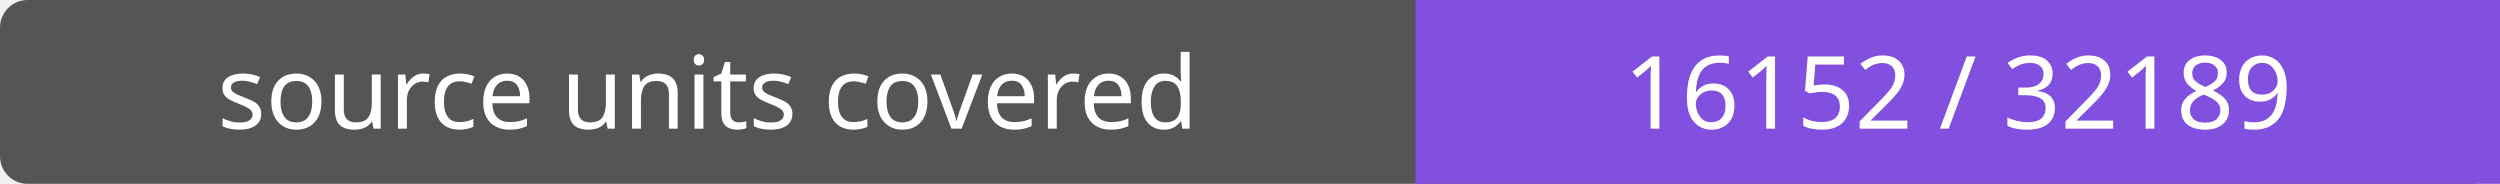
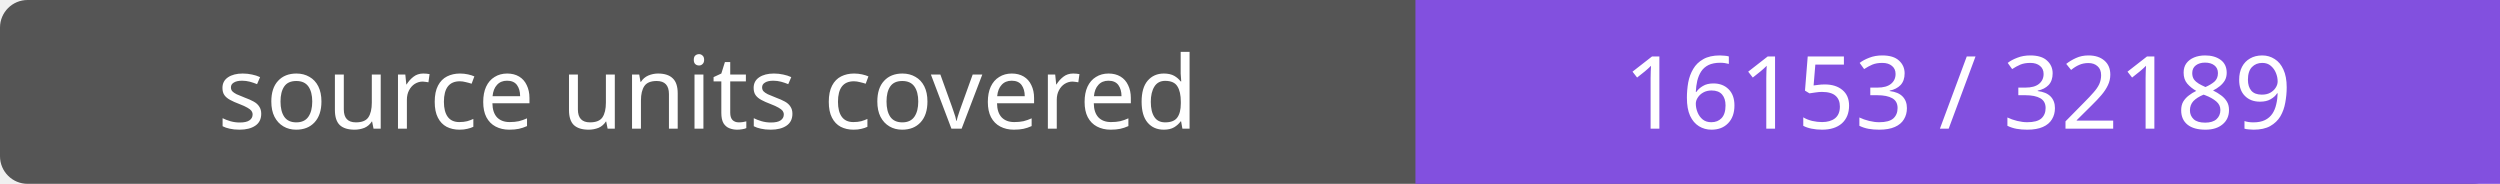
- <svg xmlns="http://www.w3.org/2000/svg" width="272" height="20" role="img" aria-label="source units covered: 16152 / 32189">
+ <svg xmlns="http://www.w3.org/2000/svg" width="272" height="20" role="img" aria-label="source units covered: 16153 / 32189">
  <rect width="272" height="20" rx="3" fill="#555" />
  <path fill="#8250df" d="M154 0h118v20H154z" />
  <g fill="#fff" text-anchor="middle" font-family="Verdana,sans-serif" font-size="11">
    <text x="77.0" y="14">source units covered</text>
-     <text x="213.0" y="14">16152 / 32189</text>
+     <text x="213.0" y="14">16153 / 32189</text>
  </g>
</svg>
